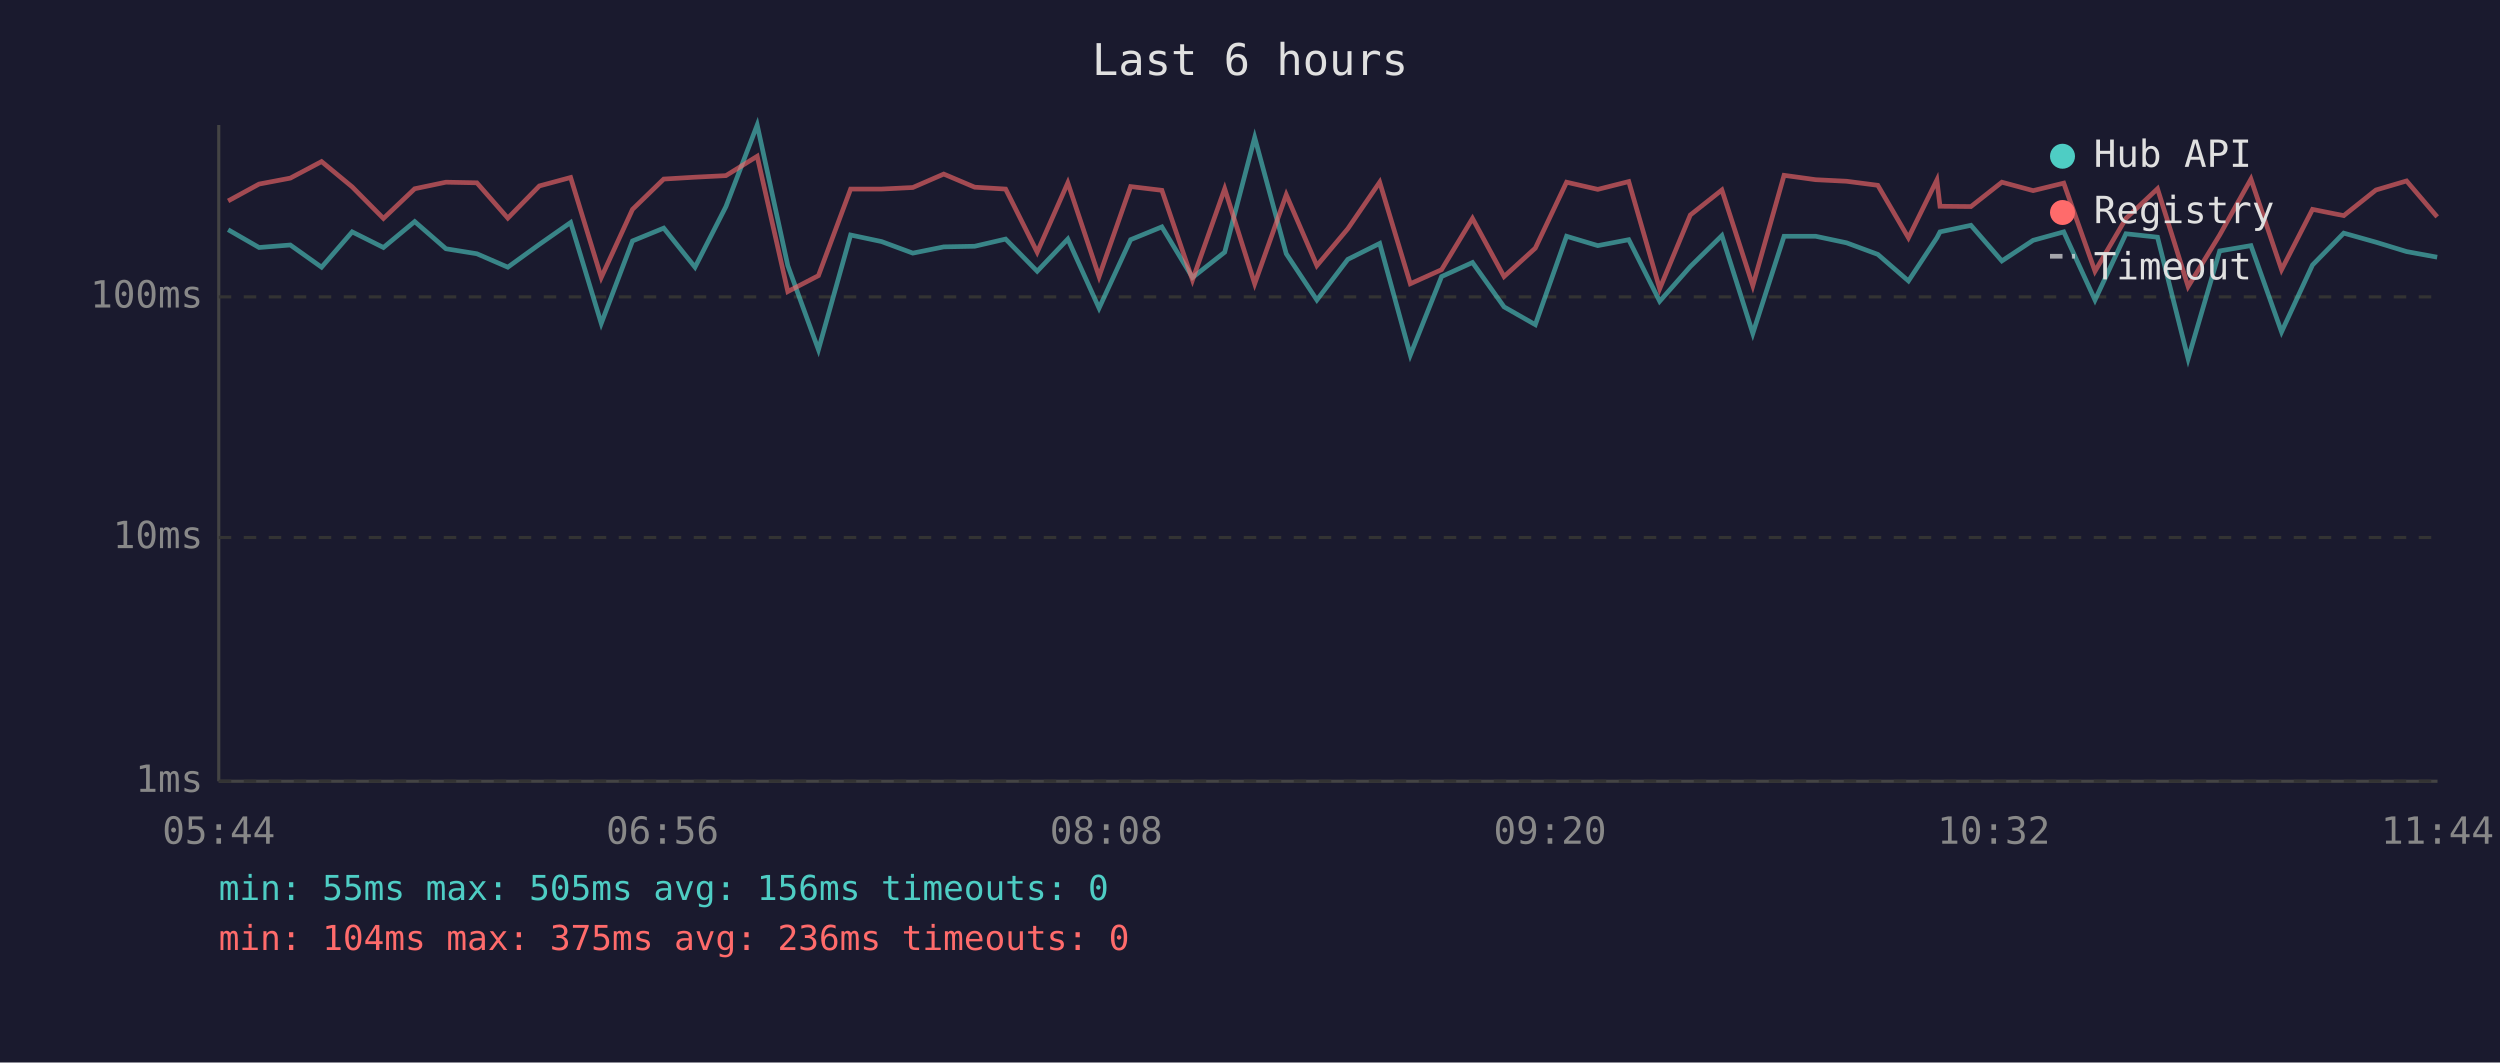
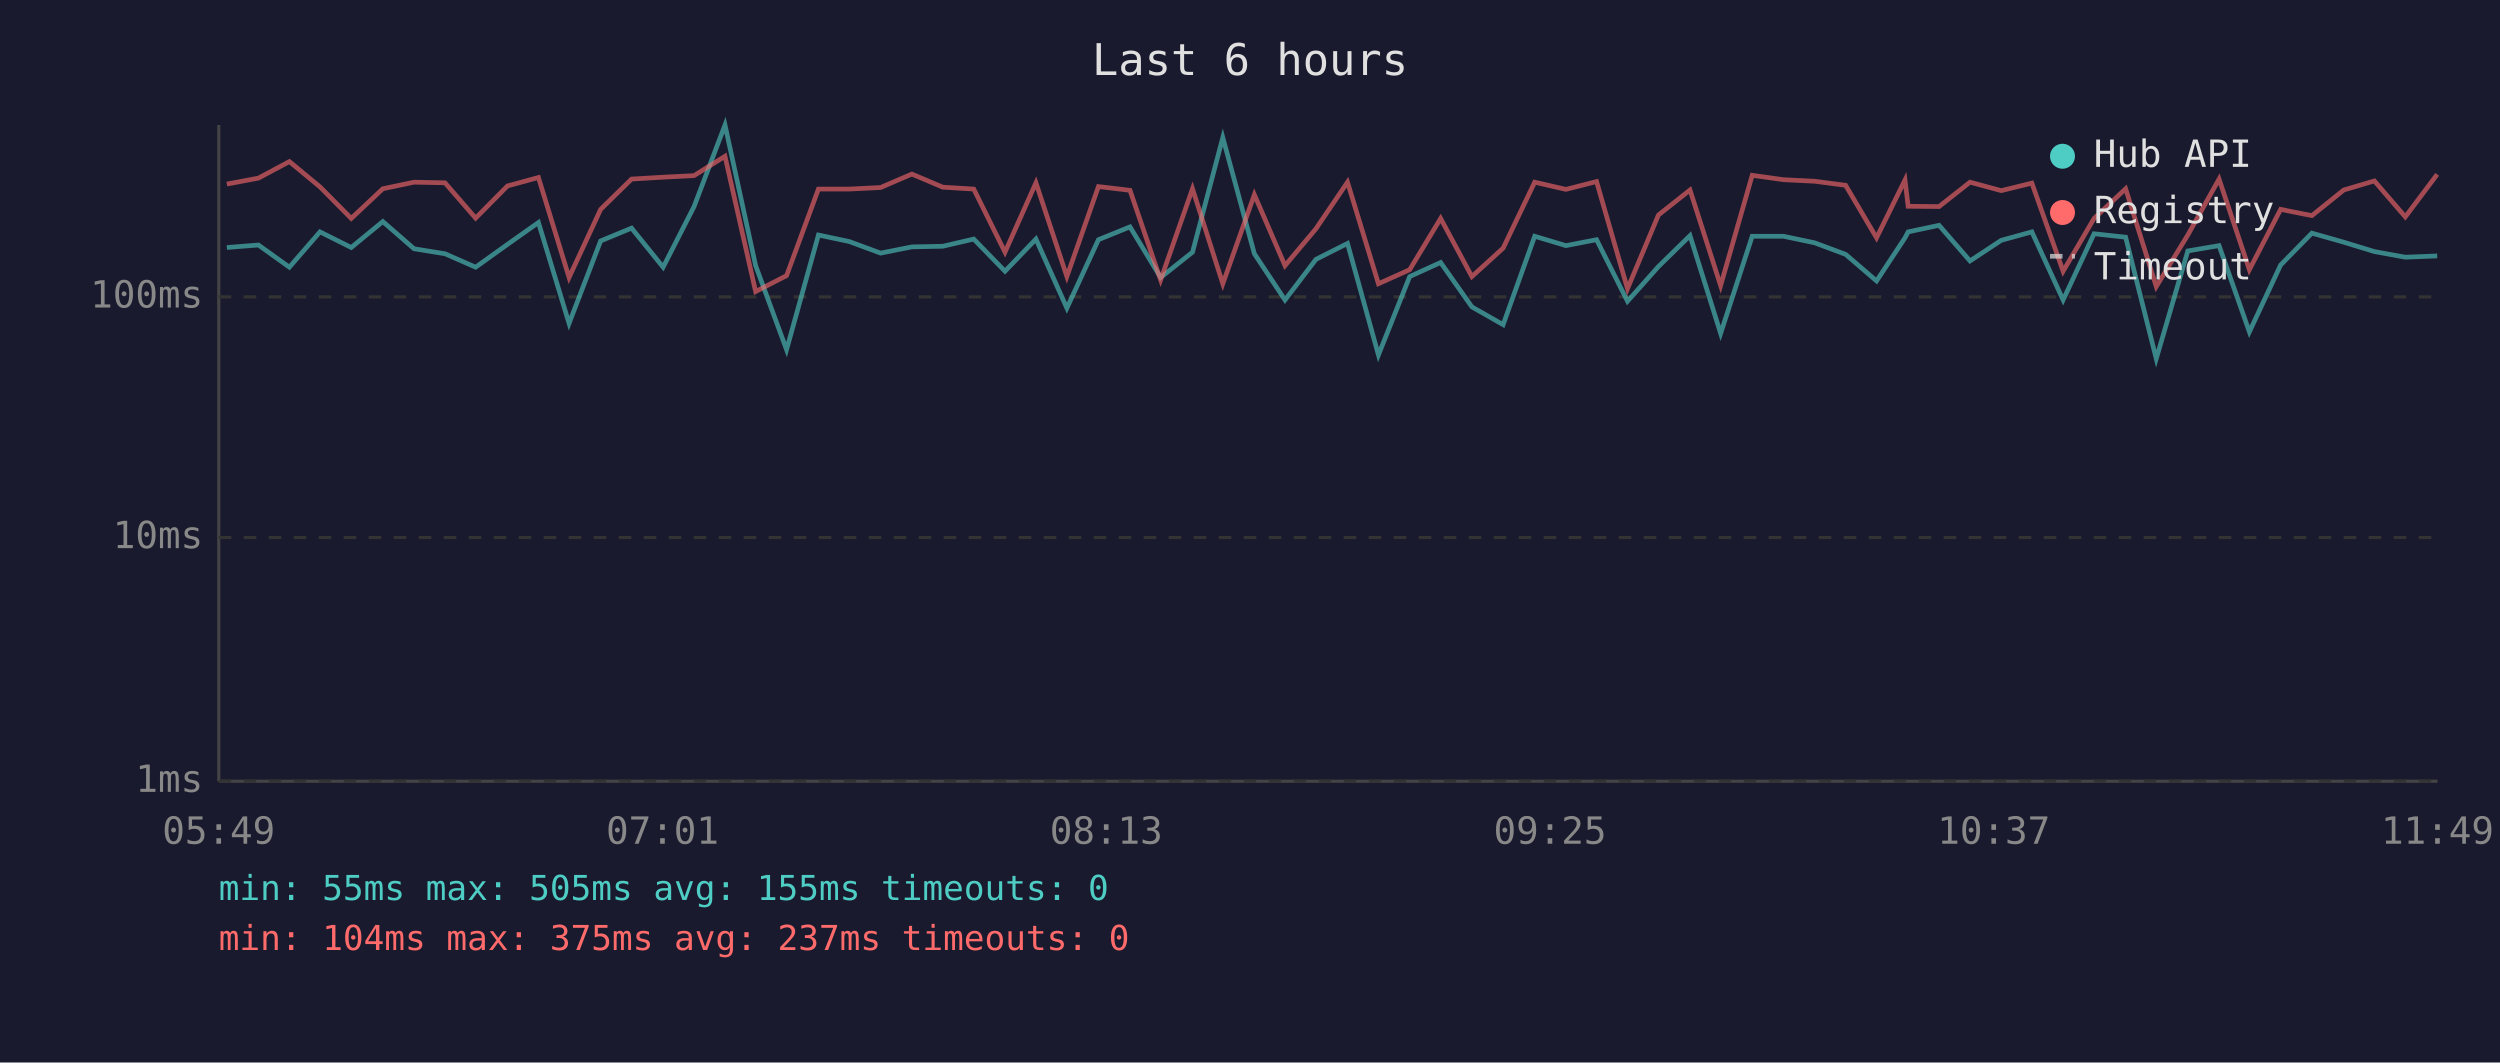
<svg xmlns="http://www.w3.org/2000/svg" viewBox="0 0 800 340" font-family="monospace" font-size="12">
  <rect width="800" height="340" fill="#1a1a2e" />
  <text x="400" y="24" fill="#e0e0e0" font-size="14" text-anchor="middle">Last 6 hours</text>
  <line x1="70" y1="40" x2="70" y2="250" stroke="#444" stroke-width="1" />
  <line x1="70" y1="250" x2="780" y2="250" stroke="#444" stroke-width="1" />
  <line x1="70" y1="250" x2="780" y2="250" stroke="#333" stroke-width="1" stroke-dasharray="4" />
  <text x="65" y="250" fill="#888" text-anchor="end" dominant-baseline="middle">1ms</text>
  <line x1="70" y1="172" x2="780" y2="172" stroke="#333" stroke-width="1" stroke-dasharray="4" />
  <text x="65" y="172" fill="#888" text-anchor="end" dominant-baseline="middle">10ms</text>
  <line x1="70" y1="95" x2="780" y2="95" stroke="#333" stroke-width="1" stroke-dasharray="4" />
  <text x="65" y="95" fill="#888" text-anchor="end" dominant-baseline="middle">100ms</text>
-   <text x="70" y="270" fill="#888" text-anchor="middle">05:44</text>
-   <text x="212" y="270" fill="#888" text-anchor="middle">06:56</text>
-   <text x="354" y="270" fill="#888" text-anchor="middle">08:08</text>
-   <text x="496" y="270" fill="#888" text-anchor="middle">09:20</text>
-   <text x="638" y="270" fill="#888" text-anchor="middle">10:32</text>
-   <text x="780" y="270" fill="#888" text-anchor="middle">11:44</text>
-   <polyline points="73.0,73.5 82.9,79.2 92.9,78.4 102.9,85.5 112.7,74.2 122.7,79.2 132.7,70.9 142.7,79.6 152.6,81.2 162.5,85.5 172.6,78.2 182.6,71.2 192.4,103.5 202.4,77.1 212.4,73.0 222.4,85.5 232.3,66.1 242.3,40.0 252.1,85.0 261.9,111.9 272.2,75.2 282.1,77.3 292.1,81.0 302.0,79.0 311.9,78.8 321.8,76.5 331.9,86.8 341.7,76.5 351.7,98.6 361.8,76.7 371.8,72.6 381.6,88.8 391.9,80.7 401.5,44.0 411.6,81.2 421.4,96.0 431.3,83.0 441.5,77.9 451.3,113.6 461.3,88.5 471.2,84.0 481.3,98.2 491.3,103.9 501.3,75.6 511.3,78.6 521.2,76.7 531.1,96.4 540.9,85.3 551.0,75.4 560.9,106.7 570.9,75.6 581.0,75.6 590.9,77.7 600.9,81.4 610.7,89.9 619.8,76.1 620.8,74.2 630.7,72.1 640.6,83.5 650.6,76.9 660.4,74.2 670.4,96.0 680.3,74.8 690.4,75.9 700.2,114.8 710.3,80.3 720.3,78.6 730.1,106.2 740.0,84.8 750.0,74.6 760.3,77.5 770.1,80.5 779.9,82.3" fill="none" stroke="#4ecdc4" stroke-width="1.5" opacity="0.6" />
-   <polyline points="73.0,64.3 82.9,58.9 92.9,57.0 102.9,51.7 112.7,59.8 122.7,69.9 132.7,60.4 142.7,58.3 152.6,58.5 162.5,69.8 172.6,59.5 182.6,56.8 192.4,88.8 202.4,67.0 212.4,57.3 222.4,56.7 232.3,56.2 242.3,50.0 252.1,93.3 261.9,88.2 272.2,60.5 282.1,60.5 292.1,60.0 302.0,55.7 311.9,59.9 321.8,60.5 331.9,80.7 341.7,58.5 351.7,88.5 361.8,59.7 371.8,60.9 381.6,89.6 391.9,60.4 401.5,90.8 411.6,62.3 421.4,85.0 431.3,73.2 441.5,58.3 451.3,90.8 461.3,86.3 471.2,69.9 481.3,88.5 491.3,79.4 501.3,58.3 511.3,60.6 521.2,58.1 531.1,92.4 540.9,68.8 551.0,60.8 560.9,91.4 570.9,56.1 581.0,57.5 590.9,58.0 600.9,59.3 610.7,76.1 619.8,57.6 620.8,66.0 630.7,66.1 640.6,58.3 650.6,61.0 660.4,58.6 670.4,86.8 680.3,69.9 690.4,60.4 700.2,91.7 710.3,75.2 720.3,57.3 730.1,86.3 740.0,67.0 750.0,69.0 760.3,60.8 770.1,57.9 779.9,69.4" fill="none" stroke="#ff6b6b" stroke-width="1.5" opacity="0.6" />
+   <text x="70" y="270" fill="#888" text-anchor="middle">05:49</text>
+   <text x="212" y="270" fill="#888" text-anchor="middle">07:01</text>
+   <text x="354" y="270" fill="#888" text-anchor="middle">08:13</text>
+   <text x="496" y="270" fill="#888" text-anchor="middle">09:25</text>
+   <text x="638" y="270" fill="#888" text-anchor="middle">10:37</text>
+   <text x="780" y="270" fill="#888" text-anchor="middle">11:49</text>
+   <polyline points="72.6,79.2 82.7,78.4 92.6,85.5 102.4,74.2 112.4,79.2 122.5,70.9 132.5,79.6 142.4,81.2 152.2,85.5 162.4,78.2 172.3,71.2 182.1,103.5 192.2,77.1 202.1,73.0 212.2,85.5 222.1,66.1 232.0,40.0 241.8,85.0 251.7,111.9 261.9,75.2 271.8,77.3 281.8,81.0 291.8,79.0 301.7,78.8 311.6,76.5 321.6,86.8 331.5,76.5 341.4,98.6 351.5,76.7 361.6,72.6 371.4,88.8 381.6,80.7 391.3,44.0 401.4,81.2 411.2,96.0 421.1,83.0 431.2,77.9 441.1,113.6 451.1,88.5 461.0,84.0 471.0,98.2 481.0,103.9 491.1,75.6 501.1,78.6 510.9,76.7 520.8,96.4 530.7,85.3 540.8,75.4 550.6,106.7 560.7,75.6 570.7,75.6 580.7,77.7 590.6,81.4 600.5,89.9 609.6,76.1 610.6,74.2 620.5,72.1 630.4,83.5 640.4,76.9 650.2,74.2 660.2,96.0 670.1,74.8 680.2,75.9 690.0,114.8 700.1,80.3 710.1,78.6 719.8,106.2 729.8,84.8 739.8,74.6 750.0,77.5 759.8,80.5 769.7,82.3 779.9,81.9" fill="none" stroke="#4ecdc4" stroke-width="1.5" opacity="0.6" />
+   <polyline points="72.6,58.9 82.7,57.0 92.6,51.7 102.4,59.8 112.4,69.9 122.5,60.4 132.5,58.3 142.4,58.5 152.2,69.8 162.4,59.5 172.3,56.8 182.1,88.8 192.2,67.0 202.1,57.3 212.2,56.7 222.1,56.2 232.0,50.0 241.8,93.3 251.7,88.2 261.9,60.5 271.8,60.5 281.8,60.0 291.8,55.7 301.7,59.9 311.6,60.5 321.6,80.7 331.5,58.5 341.4,88.5 351.5,59.7 361.6,60.9 371.4,89.6 381.6,60.4 391.3,90.8 401.4,62.3 411.2,85.0 421.1,73.2 431.2,58.3 441.1,90.8 451.1,86.3 461.0,69.9 471.0,88.5 481.0,79.4 491.1,58.3 501.1,60.6 510.9,58.1 520.8,92.4 530.7,68.8 540.8,60.8 550.6,91.4 560.7,56.1 570.7,57.5 580.7,58.0 590.6,59.3 600.5,76.1 609.6,57.6 610.6,66.0 620.5,66.1 630.4,58.3 640.4,61.0 650.2,58.6 660.2,86.8 670.1,69.9 680.2,60.4 690.0,91.7 700.1,75.2 710.1,57.3 719.8,86.3 729.8,67.0 739.8,69.0 750.0,60.8 759.8,57.9 769.7,69.4 779.9,55.8" fill="none" stroke="#ff6b6b" stroke-width="1.5" opacity="0.6" />
  <circle cx="660" cy="50" r="4" fill="#4ecdc4" />
  <text x="670" y="50" fill="#e0e0e0" dominant-baseline="middle">Hub API</text>
  <circle cx="660" cy="68" r="4" fill="#ff6b6b" />
  <text x="670" y="68" fill="#e0e0e0" dominant-baseline="middle">Registry</text>
  <line x1="656" y1="82" x2="664" y2="82" stroke="#e0e0e0" stroke-width="1.5" stroke-dasharray="4,3" opacity="0.7" />
  <text x="670" y="86" fill="#e0e0e0" dominant-baseline="middle">Timeout</text>
-   <text x="70" y="288" fill="#4ecdc4" font-size="11">min: 55ms  max: 505ms  avg: 156ms  timeouts: 0</text>
-   <text x="70" y="304" fill="#ff6b6b" font-size="11">min: 104ms  max: 375ms  avg: 236ms  timeouts: 0</text>
+   <text x="70" y="288" fill="#4ecdc4" font-size="11">min: 55ms  max: 505ms  avg: 155ms  timeouts: 0</text>
+   <text x="70" y="304" fill="#ff6b6b" font-size="11">min: 104ms  max: 375ms  avg: 237ms  timeouts: 0</text>
</svg>
